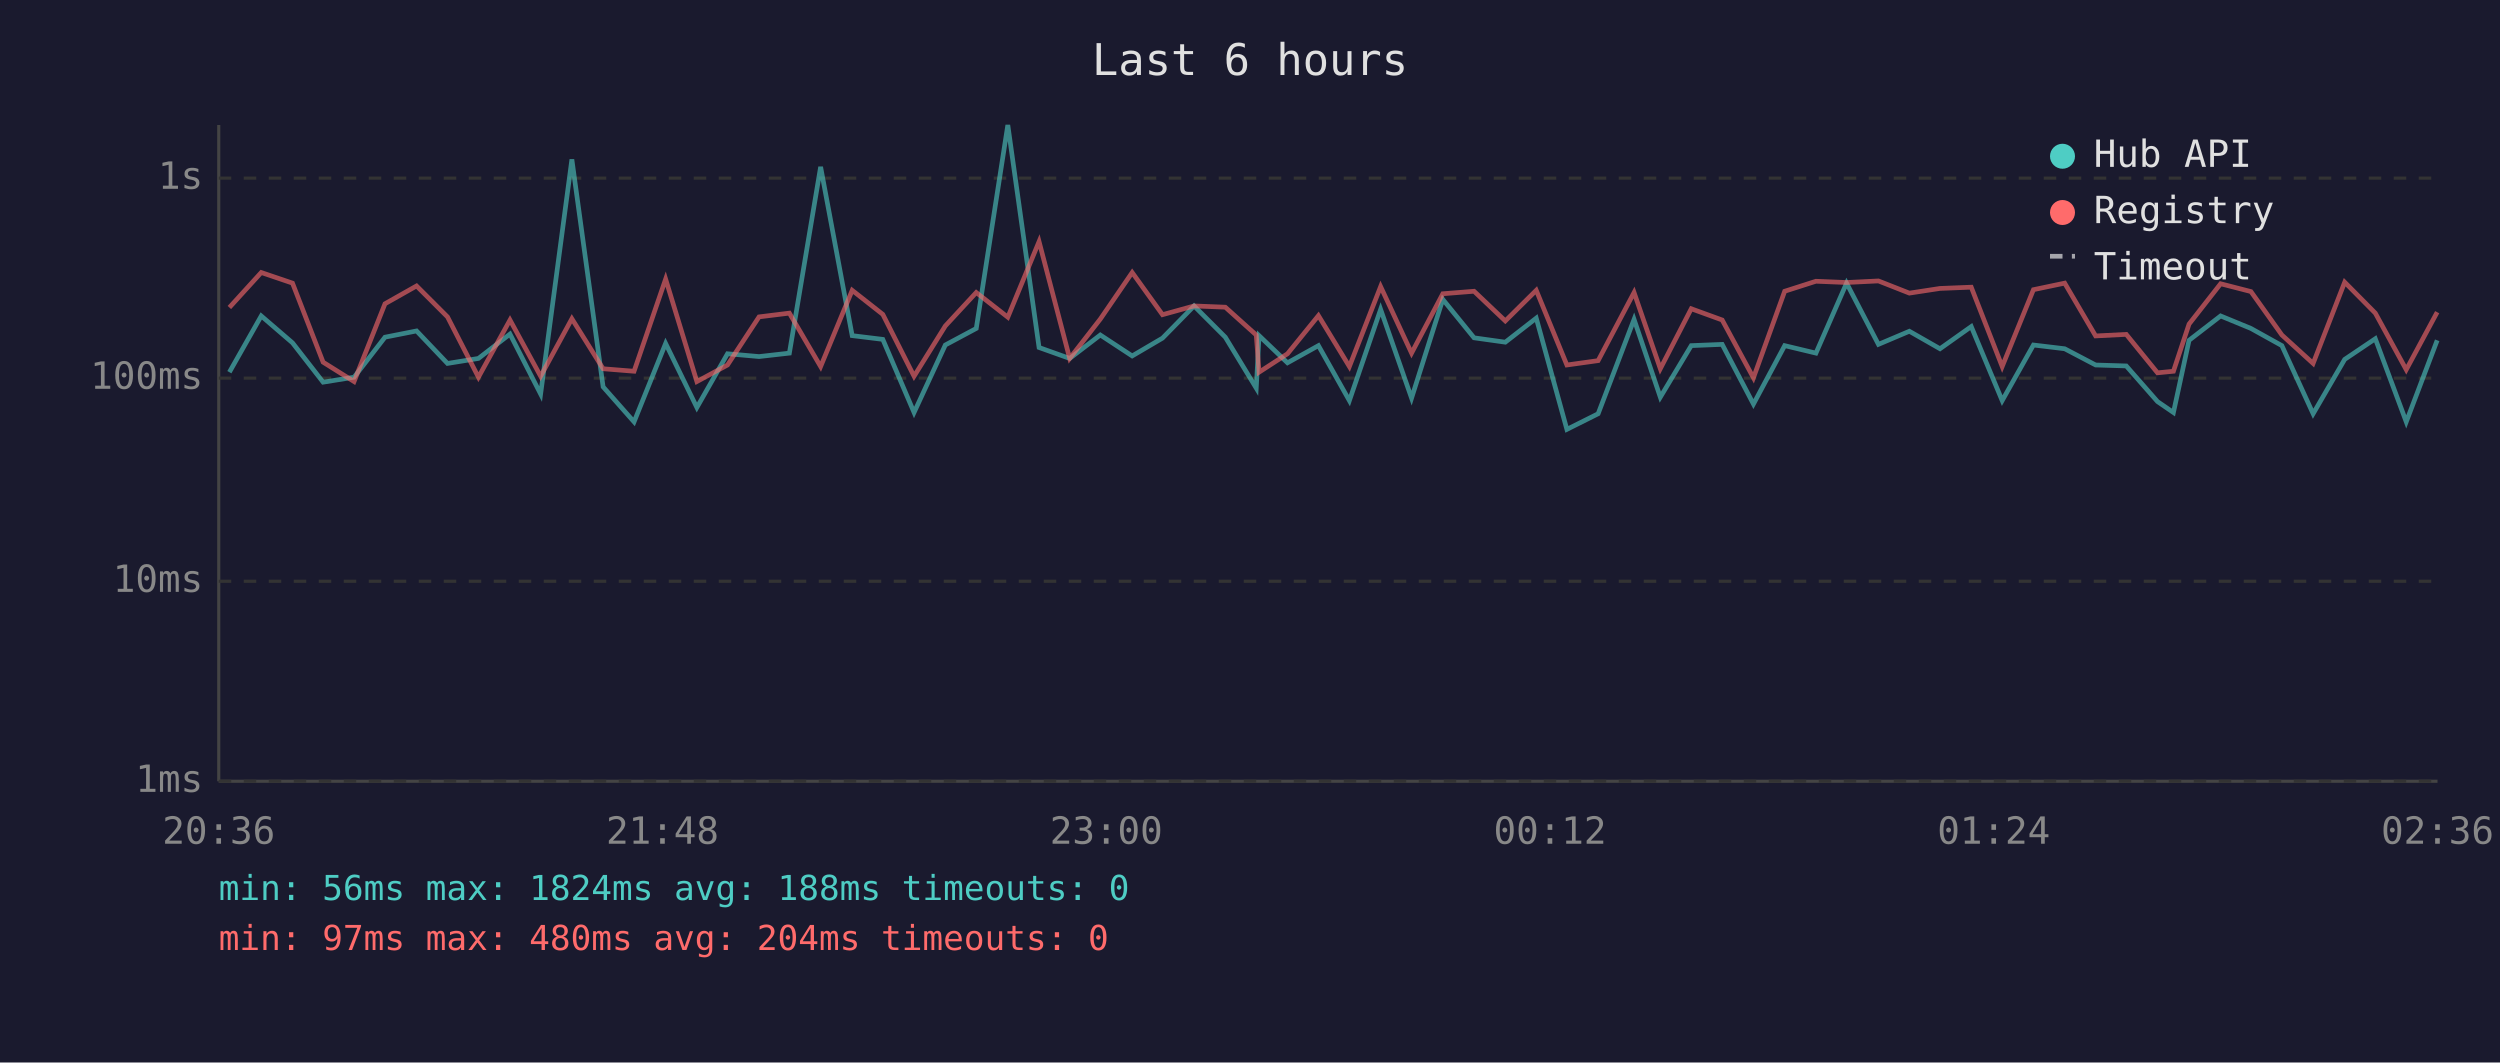
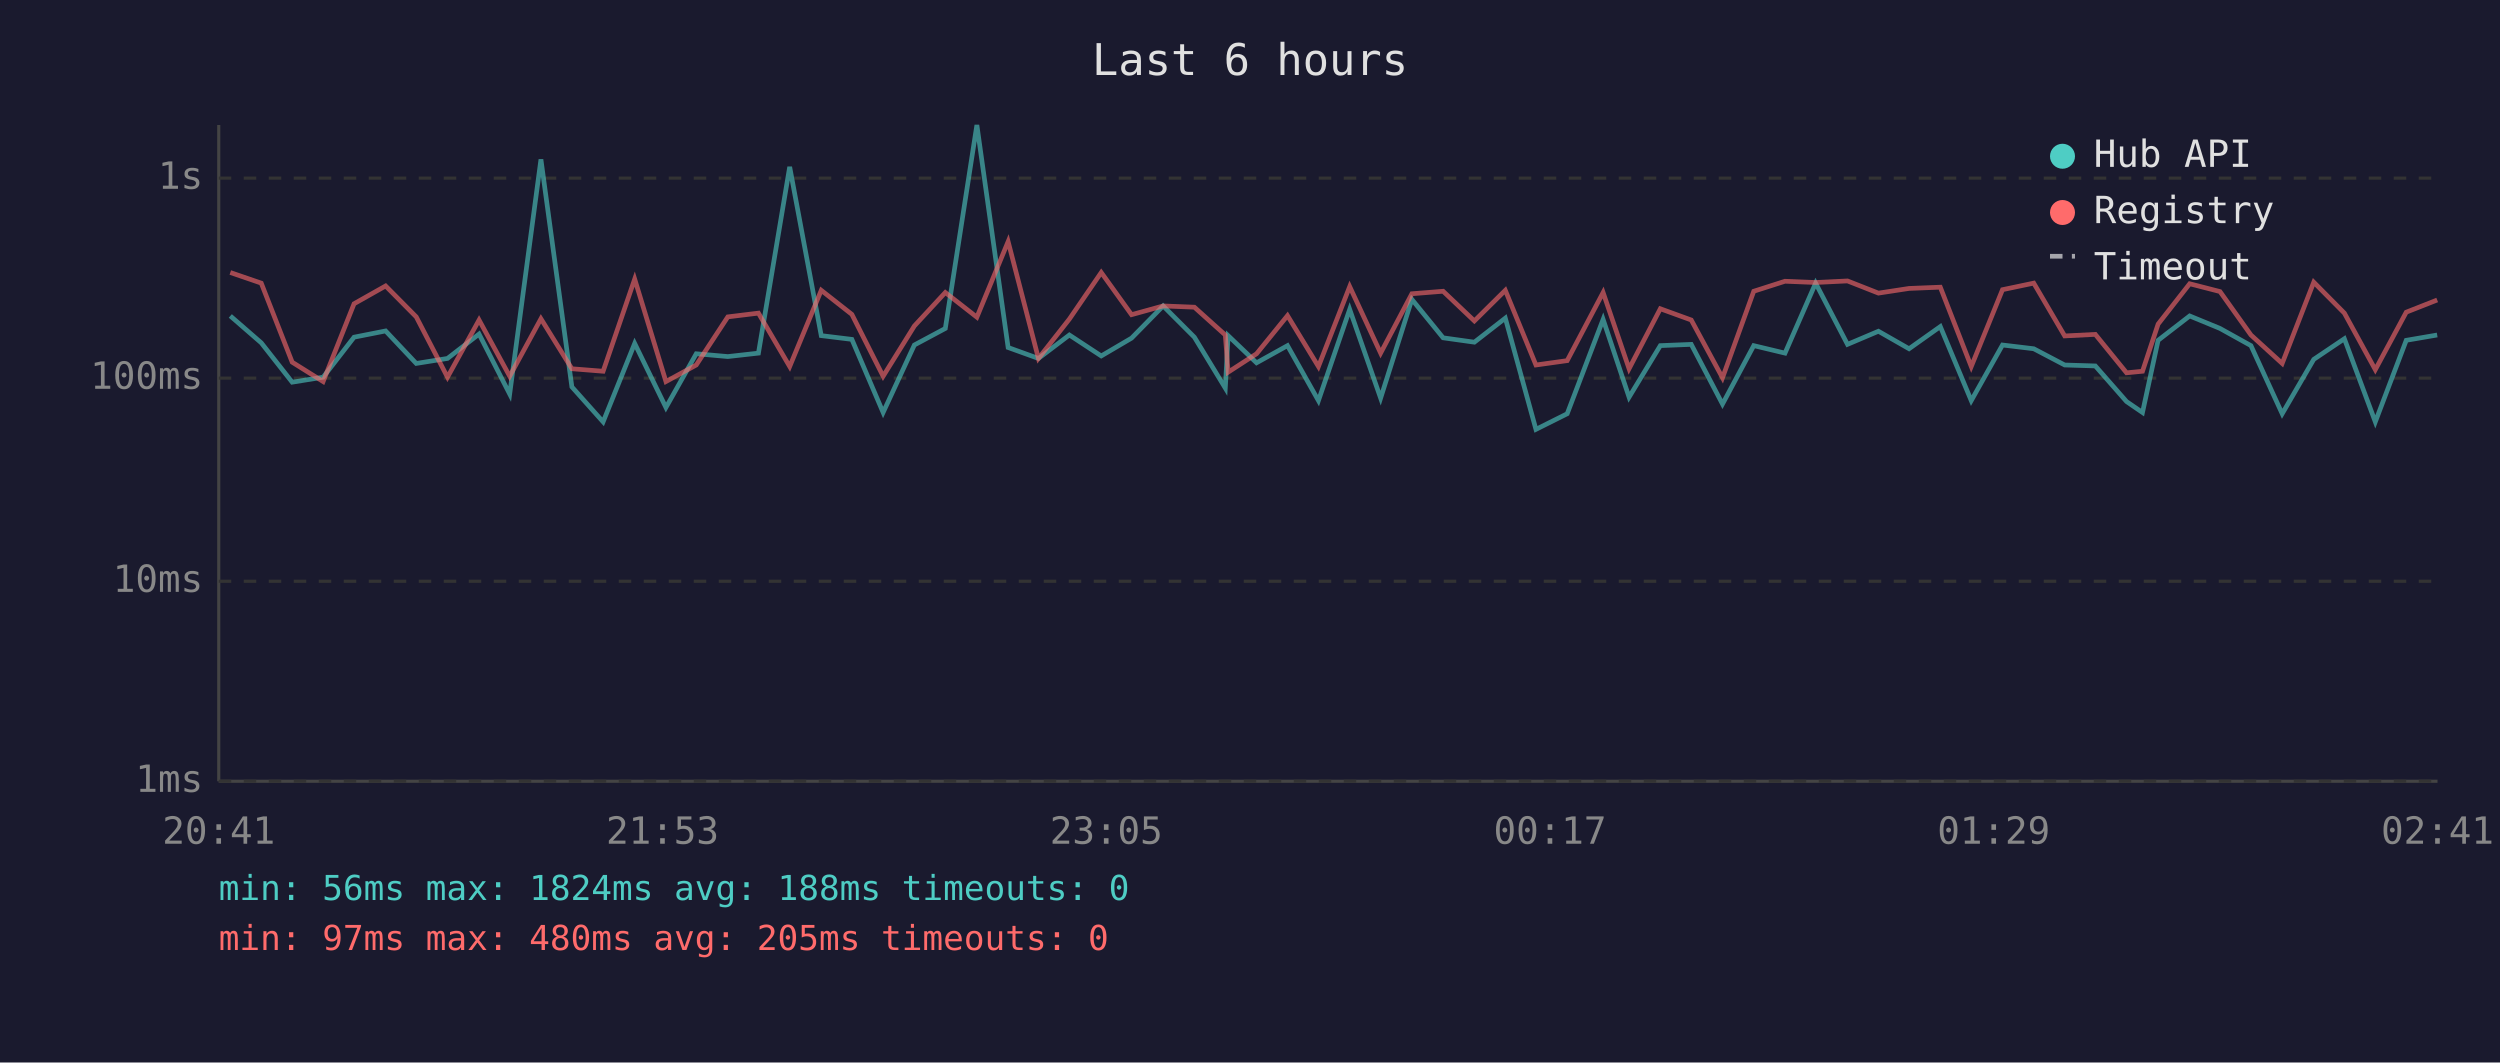
<svg xmlns="http://www.w3.org/2000/svg" viewBox="0 0 800 340" font-family="monospace" font-size="12">
  <rect width="800" height="340" fill="#1a1a2e" />
  <text x="400" y="24" fill="#e0e0e0" font-size="14" text-anchor="middle">Last 6 hours</text>
  <line x1="70" y1="40" x2="70" y2="250" stroke="#444" stroke-width="1" />
  <line x1="70" y1="250" x2="780" y2="250" stroke="#444" stroke-width="1" />
  <line x1="70" y1="250" x2="780" y2="250" stroke="#333" stroke-width="1" stroke-dasharray="4" />
  <text x="65" y="250" fill="#888" text-anchor="end" dominant-baseline="middle">1ms</text>
  <line x1="70" y1="186" x2="780" y2="186" stroke="#333" stroke-width="1" stroke-dasharray="4" />
  <text x="65" y="186" fill="#888" text-anchor="end" dominant-baseline="middle">10ms</text>
  <line x1="70" y1="121" x2="780" y2="121" stroke="#333" stroke-width="1" stroke-dasharray="4" />
  <text x="65" y="121" fill="#888" text-anchor="end" dominant-baseline="middle">100ms</text>
  <line x1="70" y1="57" x2="780" y2="57" stroke="#333" stroke-width="1" stroke-dasharray="4" />
  <text x="65" y="57" fill="#888" text-anchor="end" dominant-baseline="middle">1s</text>
-   <text x="70" y="270" fill="#888" text-anchor="middle">20:36</text>
-   <text x="212" y="270" fill="#888" text-anchor="middle">21:48</text>
-   <text x="354" y="270" fill="#888" text-anchor="middle">23:00</text>
-   <text x="496" y="270" fill="#888" text-anchor="middle">00:12</text>
-   <text x="638" y="270" fill="#888" text-anchor="middle">01:24</text>
-   <text x="780" y="270" fill="#888" text-anchor="middle">02:36</text>
-   <polyline points="73.4,119.1 83.6,101.1 93.6,109.7 103.4,122.3 113.3,120.7 123.2,107.9 133.3,105.9 143.2,116.3 153.1,114.7 163.2,106.9 173.0,126.1 183.0,51.0 193.0,123.8 202.9,135.0 213.0,109.9 223.0,130.4 232.8,113.2 242.9,114.1 252.6,113.0 262.6,53.4 272.7,107.4 282.5,108.6 292.5,132.0 302.5,110.4 312.4,105.1 322.5,40.0 332.5,111.2 342.3,114.7 352.1,107.2 362.3,113.9 372.0,108.2 382.1,97.9 392.1,107.9 402.0,124.2 402.9,107.4 412.0,116.1 421.9,110.6 431.8,128.2 441.8,99.0 451.7,127.4 461.7,95.8 471.7,108.1 481.7,109.5 491.6,101.8 501.4,137.4 511.4,132.4 522.9,102.2 531.3,127.1 541.2,110.6 551.1,110.2 561.1,129.3 571.1,110.6 581.1,113.0 590.9,90.6 601.1,110.2 611.0,106.0 620.8,111.6 630.8,104.5 640.7,128.2 650.7,110.4 660.7,111.6 670.6,116.8 680.4,117.1 690.4,128.5 695.5,132.0 700.5,108.9 710.6,101.1 720.3,105.1 730.2,110.6 740.2,132.4 750.3,115.0 760.1,108.4 770.0,135.0 779.9,108.9" fill="none" stroke="#4ecdc4" stroke-width="1.5" opacity="0.6" />
-   <polyline points="73.4,98.4 83.6,87.2 93.6,90.6 103.4,115.9 113.3,122.1 123.2,97.2 133.3,91.5 143.2,101.4 153.1,120.7 163.2,102.4 173.0,120.4 183.0,102.0 193.0,118.0 202.9,118.8 213.0,89.3 223.0,122.1 232.8,116.8 242.9,101.4 252.6,100.2 262.6,117.3 272.7,92.9 282.5,100.6 292.5,120.4 302.5,104.3 312.4,93.6 322.5,101.5 332.5,77.3 342.3,114.7 352.1,102.1 362.3,87.2 372.0,100.7 382.1,97.9 392.1,98.3 402.0,107.2 402.9,119.1 412.0,113.2 421.9,101.0 431.8,117.3 441.8,91.7 451.7,113.0 461.7,94.0 471.7,93.2 481.7,102.7 491.6,92.9 501.4,116.8 511.4,115.4 522.9,93.6 531.3,118.0 541.2,98.8 551.1,102.4 561.1,120.9 571.1,93.2 581.1,90.0 590.9,90.4 601.1,89.9 611.0,93.8 620.8,92.3 630.8,91.9 640.7,117.3 650.7,92.7 660.7,90.6 670.6,107.5 680.4,107.0 690.4,119.3 695.5,118.8 700.5,103.7 710.6,90.8 720.3,93.3 730.2,107.2 740.2,116.3 750.3,90.3 760.1,100.2 770.0,118.3 779.9,99.9" fill="none" stroke="#ff6b6b" stroke-width="1.5" opacity="0.6" />
+   <text x="70" y="270" fill="#888" text-anchor="middle">20:41</text>
+   <text x="212" y="270" fill="#888" text-anchor="middle">21:53</text>
+   <text x="354" y="270" fill="#888" text-anchor="middle">23:05</text>
+   <text x="496" y="270" fill="#888" text-anchor="middle">00:17</text>
+   <text x="638" y="270" fill="#888" text-anchor="middle">01:29</text>
+   <text x="780" y="270" fill="#888" text-anchor="middle">02:41</text>
+   <polyline points="73.7,101.1 83.6,109.7 93.5,122.3 103.4,120.7 113.3,107.9 123.4,105.9 133.2,116.3 143.2,114.7 153.3,106.9 163.1,126.1 173.1,51.0 183.0,123.8 193.0,135.0 203.1,109.9 213.1,130.4 222.8,113.2 232.9,114.1 242.7,113.0 252.7,53.4 262.8,107.4 272.6,108.6 282.6,132.0 292.6,110.4 302.5,105.1 312.6,40.0 322.6,111.2 332.3,114.7 342.2,107.2 352.4,113.9 362.1,108.2 372.2,97.9 382.2,107.9 392.1,124.2 393.0,107.4 402.1,116.1 412.0,110.6 421.9,128.2 431.9,99.0 441.8,127.4 451.8,95.8 461.8,108.1 471.8,109.5 481.7,101.8 491.5,137.4 501.5,132.4 513.0,102.2 521.3,127.1 531.3,110.6 541.2,110.2 551.2,129.3 561.2,110.6 571.2,113.0 581.0,90.6 591.2,110.2 601.1,106.0 610.9,111.6 620.9,104.5 630.8,128.2 640.8,110.4 650.8,111.6 660.7,116.8 670.5,117.1 680.5,128.5 685.6,132.0 690.6,108.9 700.7,101.1 710.4,105.1 720.3,110.6 730.3,132.4 740.4,115.0 750.2,108.4 760.1,135.0 770.0,108.9 779.9,107.2" fill="none" stroke="#4ecdc4" stroke-width="1.5" opacity="0.6" />
+   <polyline points="73.7,87.2 83.6,90.6 93.5,115.9 103.4,122.1 113.3,97.2 123.4,91.5 133.2,101.4 143.2,120.7 153.3,102.4 163.1,120.4 173.1,102.0 183.0,118.0 193.0,118.8 203.1,89.3 213.1,122.1 222.8,116.8 232.9,101.4 242.7,100.2 252.7,117.3 262.8,92.9 272.6,100.6 282.6,120.4 292.6,104.3 302.5,93.6 312.6,101.5 322.6,77.3 332.3,114.7 342.2,102.1 352.4,87.2 362.1,100.7 372.2,97.9 382.2,98.3 392.1,107.2 393.0,119.1 402.1,113.2 412.0,101.0 421.9,117.3 431.9,91.7 441.8,113.0 451.8,94.0 461.8,93.2 471.8,102.7 481.7,92.9 491.5,116.8 501.5,115.4 513.0,93.6 521.3,118.0 531.3,98.8 541.2,102.4 551.2,120.9 561.2,93.2 571.2,90.0 581.0,90.4 591.2,89.9 601.1,93.8 610.9,92.3 620.9,91.9 630.8,117.3 640.8,92.7 650.8,90.6 660.7,107.5 670.5,107.0 680.5,119.3 685.6,118.8 690.6,103.7 700.7,90.8 710.4,93.3 720.3,107.2 730.3,116.3 740.4,90.3 750.2,100.2 760.1,118.3 770.0,99.9 779.9,96.0" fill="none" stroke="#ff6b6b" stroke-width="1.5" opacity="0.6" />
  <circle cx="660" cy="50" r="4" fill="#4ecdc4" />
  <text x="670" y="50" fill="#e0e0e0" dominant-baseline="middle">Hub API</text>
  <circle cx="660" cy="68" r="4" fill="#ff6b6b" />
  <text x="670" y="68" fill="#e0e0e0" dominant-baseline="middle">Registry</text>
  <line x1="656" y1="82" x2="664" y2="82" stroke="#e0e0e0" stroke-width="1.5" stroke-dasharray="4,3" opacity="0.7" />
  <text x="670" y="86" fill="#e0e0e0" dominant-baseline="middle">Timeout</text>
  <text x="70" y="288" fill="#4ecdc4" font-size="11">min: 56ms  max: 1824ms  avg: 188ms  timeouts: 0</text>
-   <text x="70" y="304" fill="#ff6b6b" font-size="11">min: 97ms  max: 480ms  avg: 204ms  timeouts: 0</text>
+   <text x="70" y="304" fill="#ff6b6b" font-size="11">min: 97ms  max: 480ms  avg: 205ms  timeouts: 0</text>
</svg>
